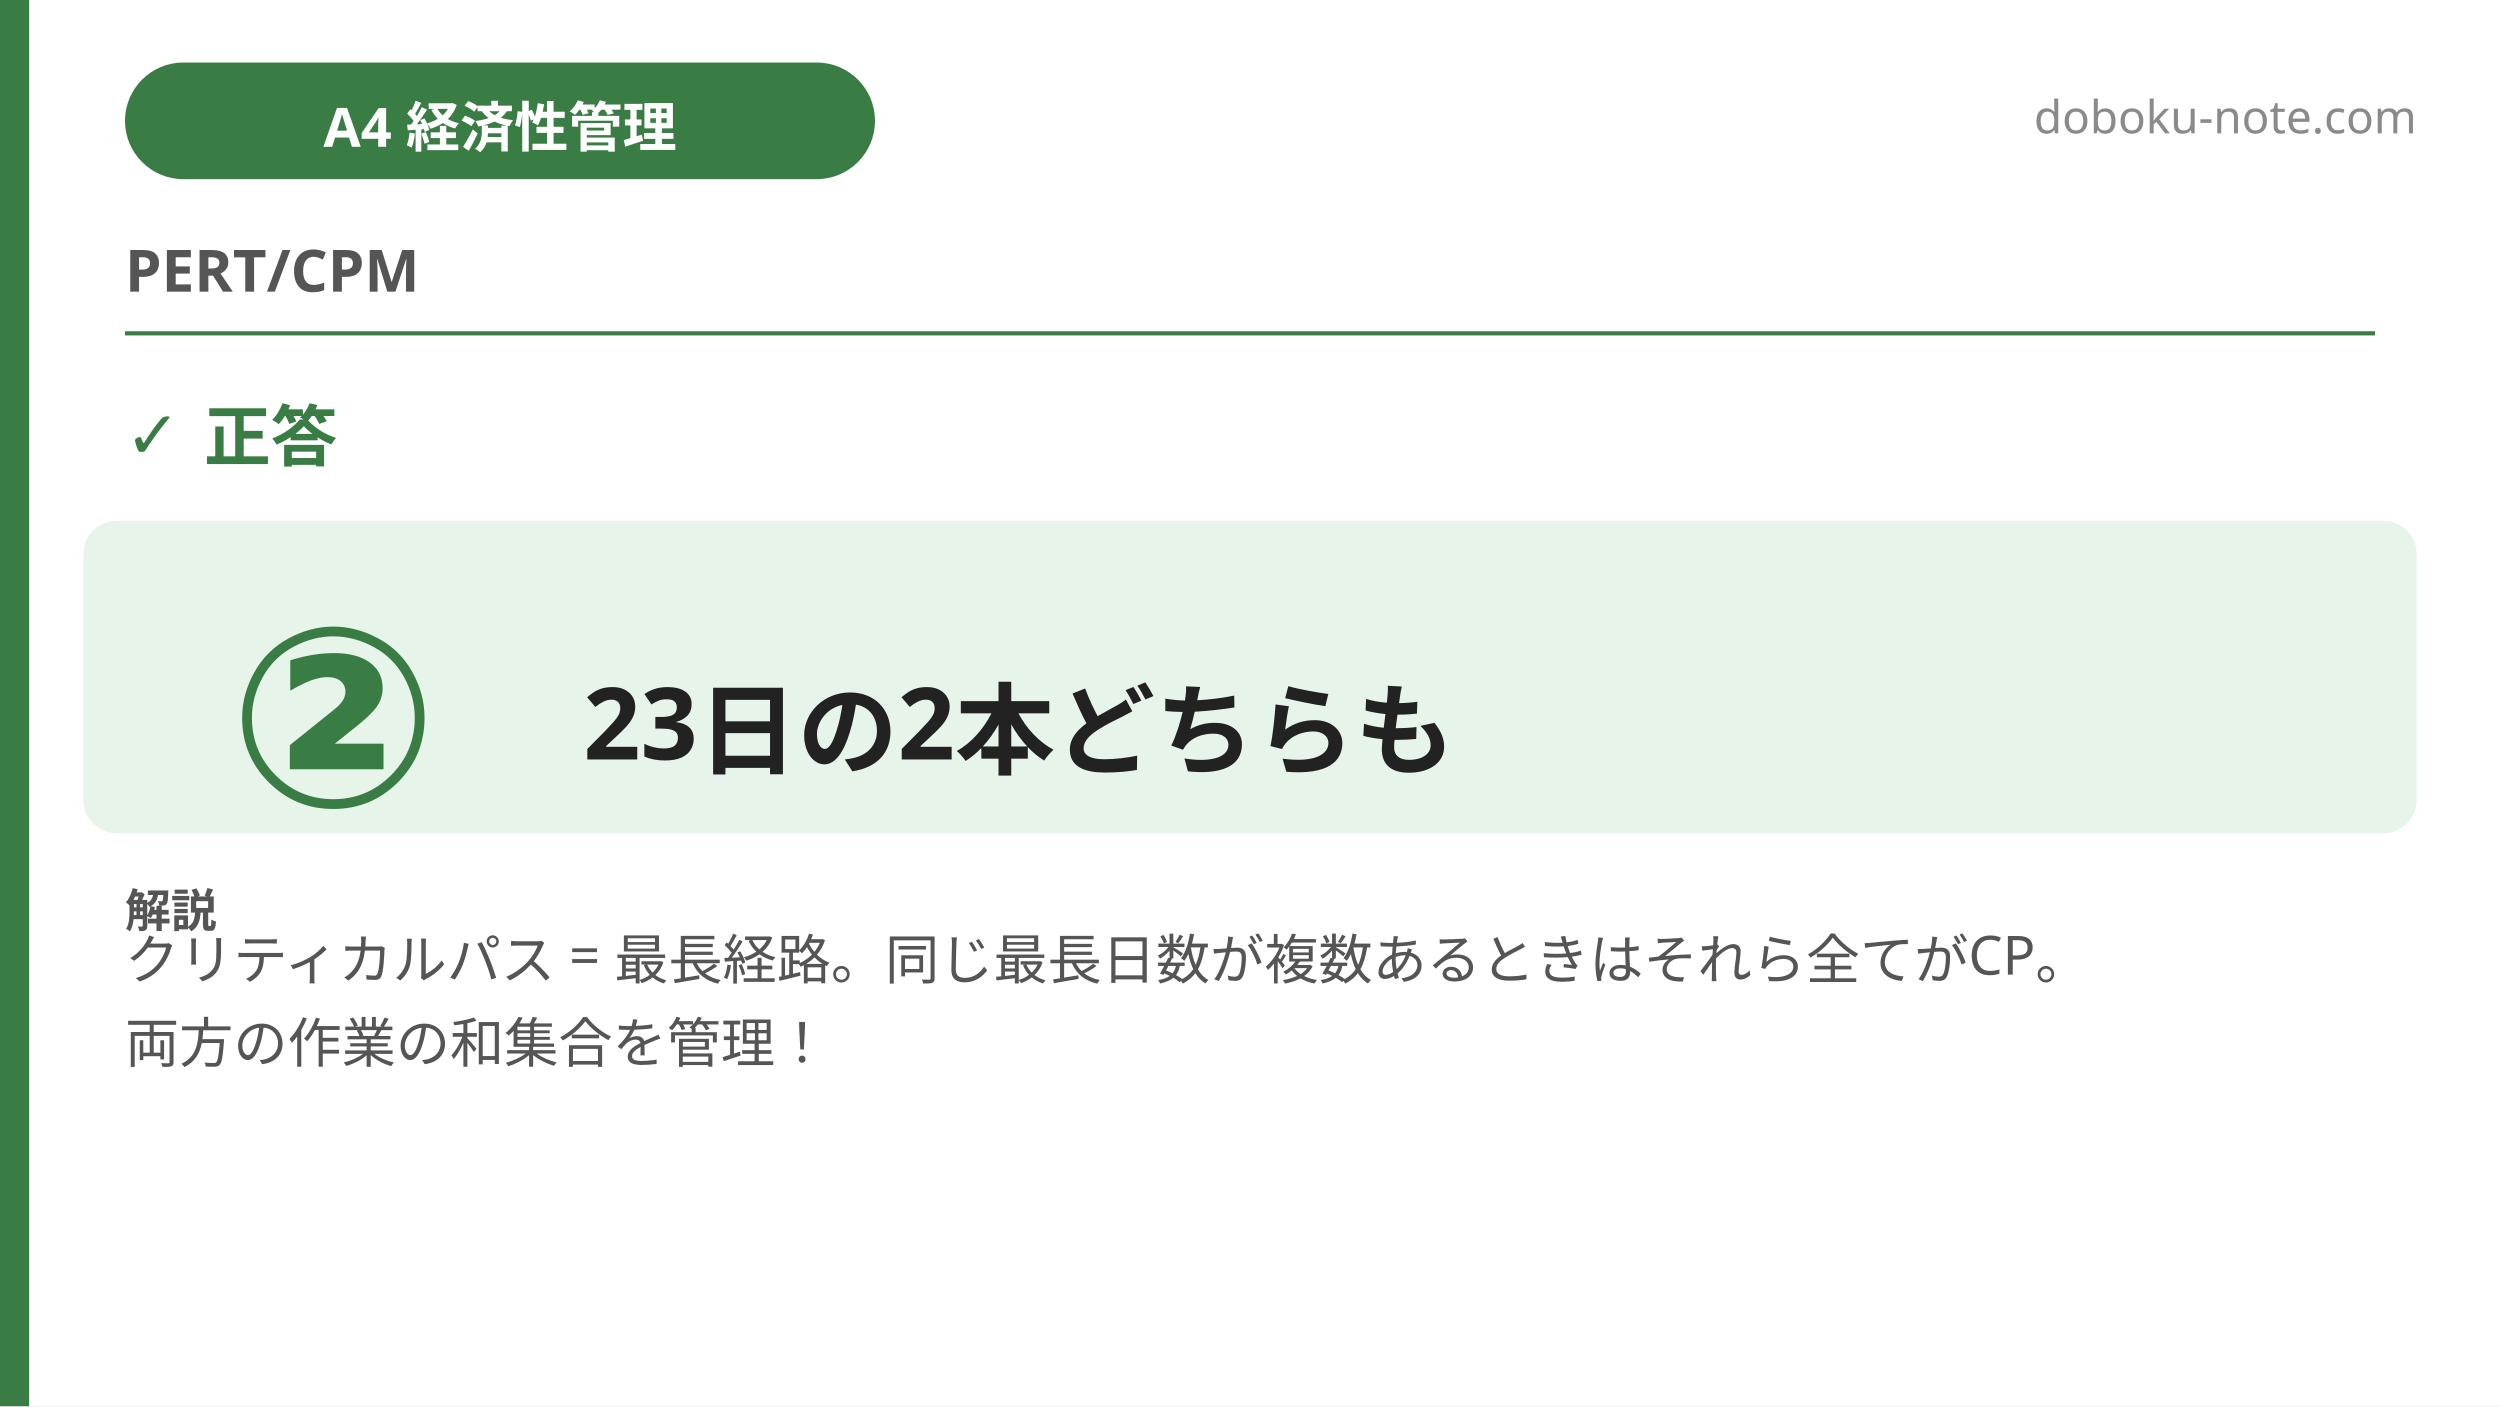
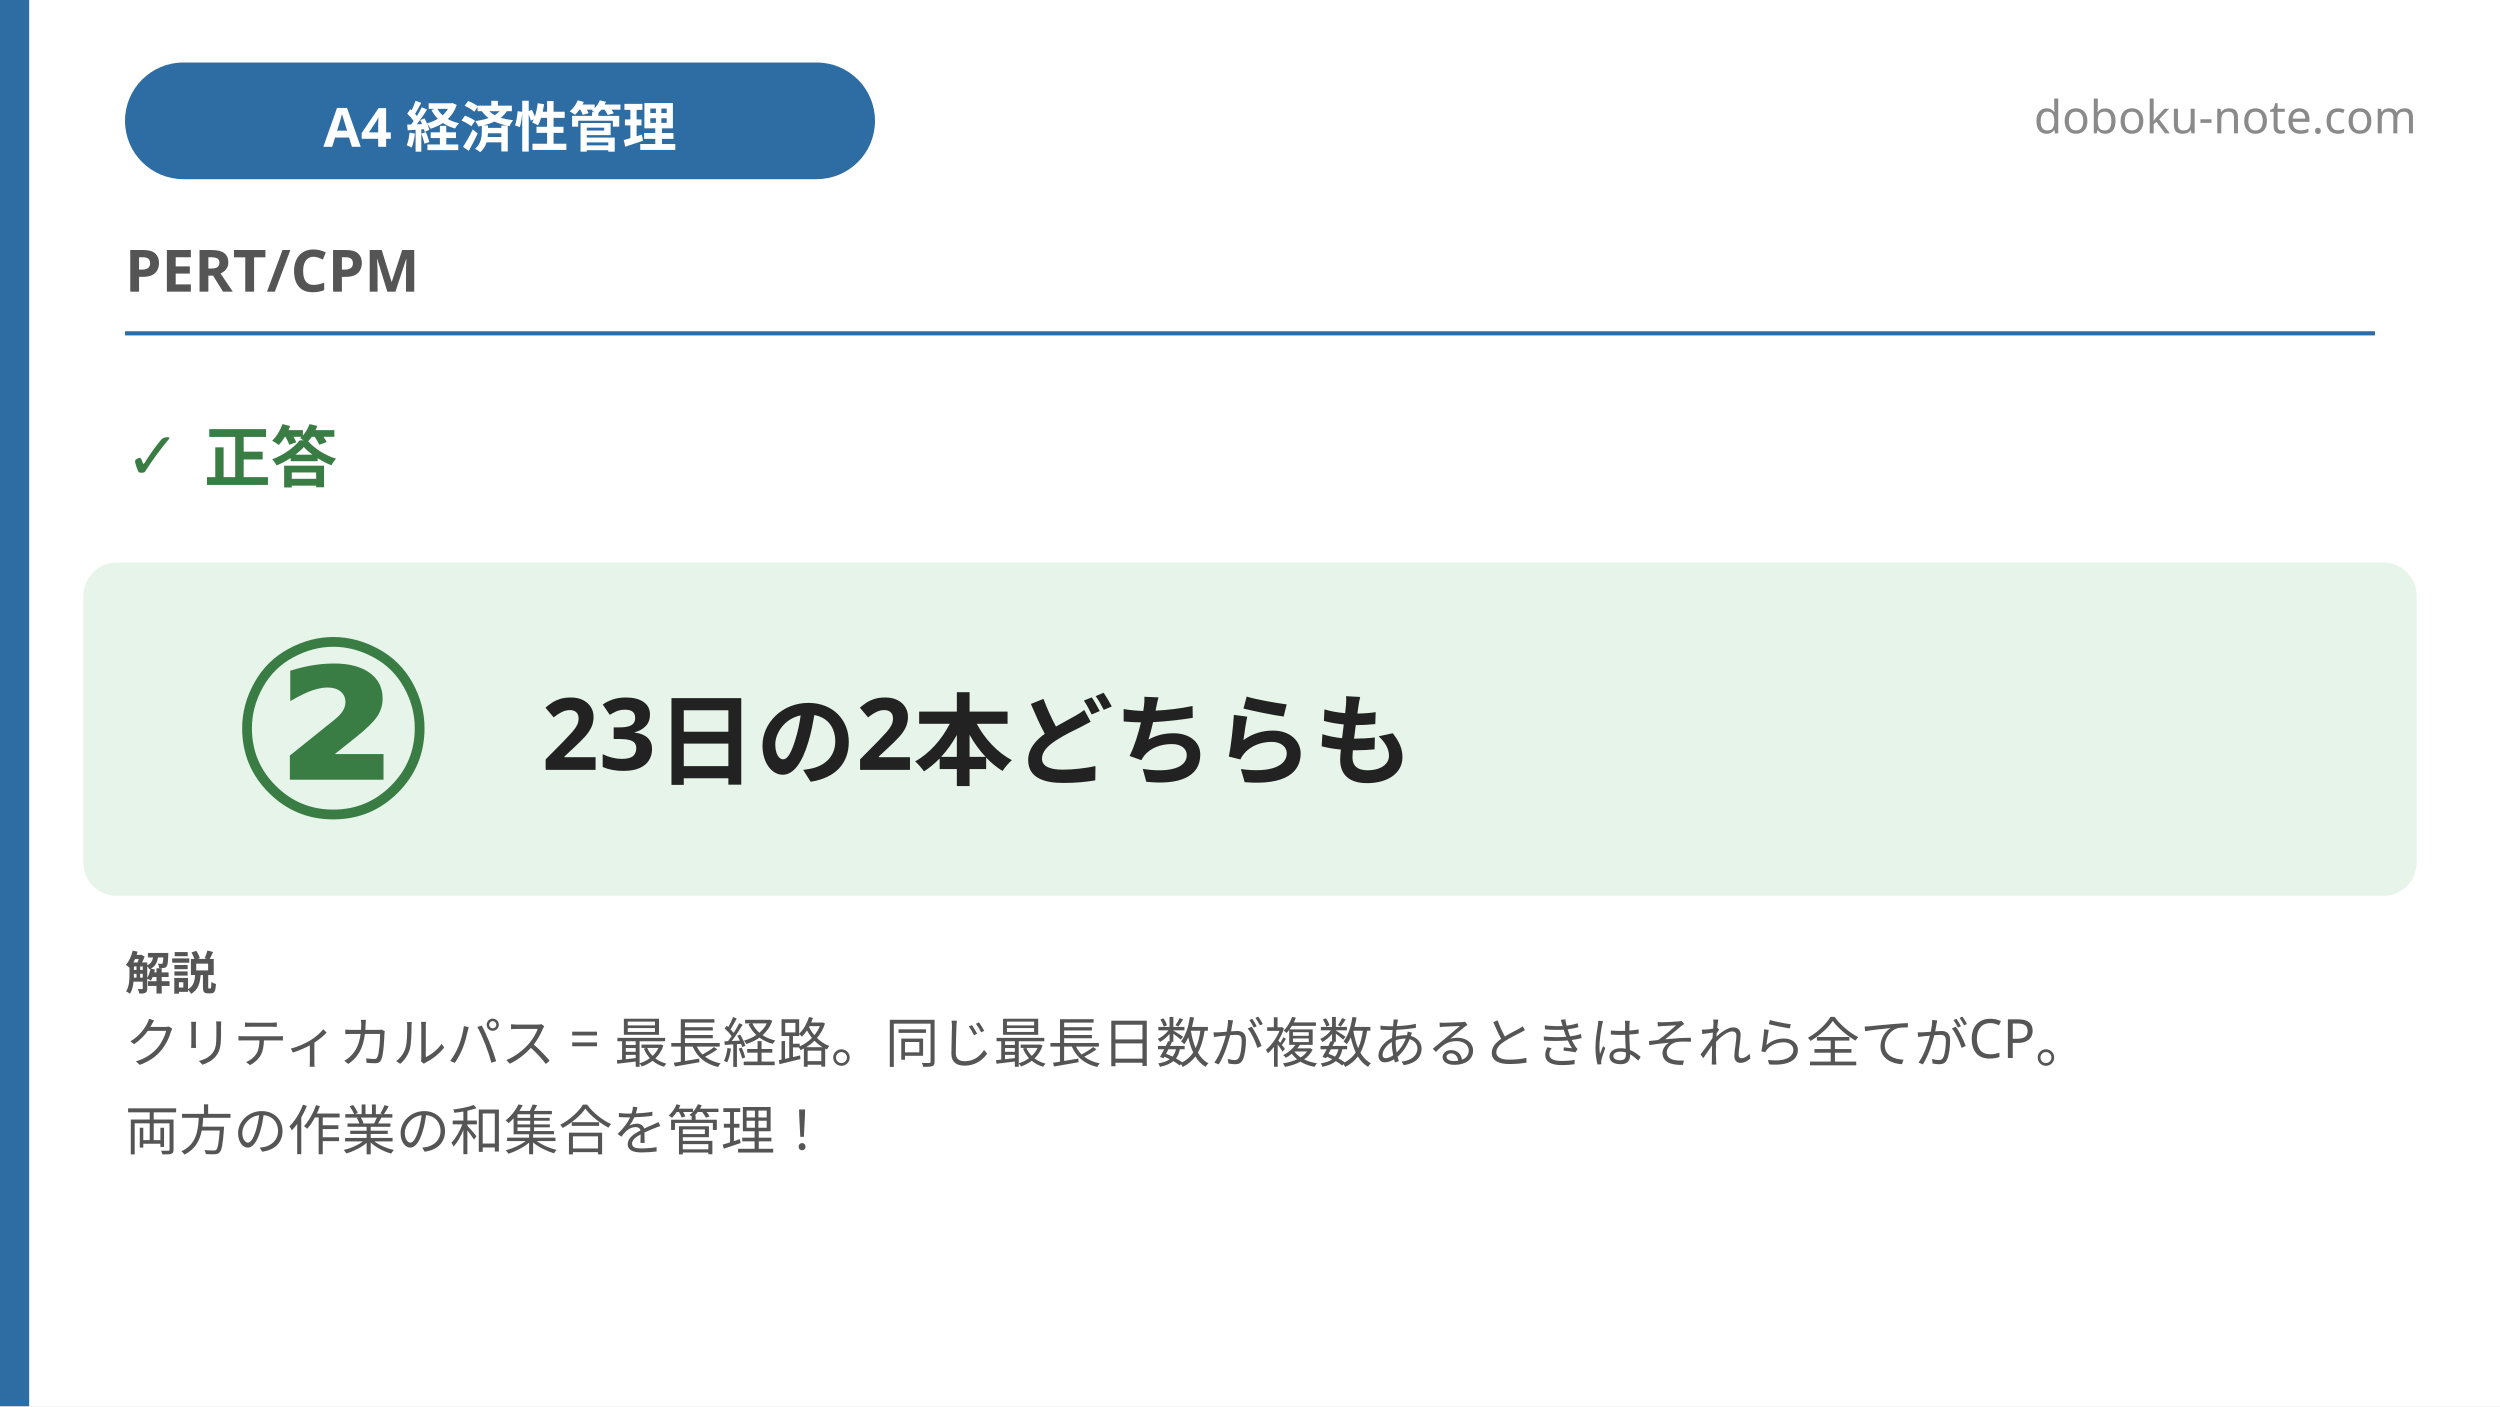
<svg xmlns="http://www.w3.org/2000/svg" width="1200" height="675" viewBox="0 0 1200 675">
  <rect x="0" y="0" width="1200" height="675" fill="#ffffff" />
-   <rect x="0" y="0" width="14" height="675" fill="#3a7d44" />
-   <rect x="60" y="30" width="360" height="56" rx="28" fill="#3a7d44" />
+   <rect x="0" y="0" width="14" height="675" fill="#2e6da4" />
+   <rect x="60" y="30" width="360" height="56" rx="28" fill="#2e6da4" />
  <text x="240" y="58" font-family="'Hiragino Sans', 'Hiragino Kaku Gothic ProN', 'Yu Gothic', 'Noto Sans JP', sans-serif" font-size="26" font-weight="700" fill="#ffffff" text-anchor="middle" dominant-baseline="central">A4 経済性管理</text>
  <text x="1160" y="64" font-family="'Hiragino Sans', 'Hiragino Kaku Gothic ProN', 'Yu Gothic', 'Noto Sans JP', sans-serif" font-size="22" fill="#8a8a8a" text-anchor="end">doboku-note.com</text>
  <text x="60" y="140" font-family="'Hiragino Sans', 'Hiragino Kaku Gothic ProN', 'Yu Gothic', 'Noto Sans JP', sans-serif" font-size="28" font-weight="700" fill="#555555">PERT/CPM</text>
-   <line x1="60" y1="160" x2="1140" y2="160" stroke="#3a7d44" stroke-width="2" />
-   <text x="60" y="220" font-family="'Hiragino Sans', 'Hiragino Kaku Gothic ProN', 'Yu Gothic', 'Noto Sans JP', sans-serif" font-size="32" font-weight="800" fill="#3a7d44">✓ 正答</text>
-   <rect x="40" y="250" width="1120" height="150" rx="16" fill="#e6f4ea" />
-   <text x="160" y="345" font-family="'Hiragino Sans', 'Hiragino Kaku Gothic ProN', 'Yu Gothic', 'Noto Sans JP', sans-serif" font-size="120" font-weight="900" fill="#3a7d44" text-anchor="middle" dominant-baseline="central">②</text>
-   <text x="280" y="345" font-family="'Hiragino Sans', 'Hiragino Kaku Gothic ProN', 'Yu Gothic', 'Noto Sans JP', sans-serif" font-size="48" font-weight="700" fill="#222222" dominant-baseline="central">23日の2本どちらも</text>
-   <text x="60" y="445" font-family="'Hiragino Sans', 'Hiragino Kaku Gothic ProN', 'Yu Gothic', 'Noto Sans JP', sans-serif" font-size="22" font-weight="700" fill="#555555">解説</text>
+   <line x1="60" y1="160" x2="1140" y2="160" stroke="#2e6da4" stroke-width="2" />
+   <text x="60" y="230" font-family="'Hiragino Sans', 'Hiragino Kaku Gothic ProN', 'Yu Gothic', 'Noto Sans JP', sans-serif" font-size="32" font-weight="800" fill="#3a7d44">✓ 正答</text>
+   <rect x="40" y="270" width="1120" height="160" rx="16" fill="#e6f4ea" />
+   <text x="160" y="350" font-family="'Hiragino Sans', 'Hiragino Kaku Gothic ProN', 'Yu Gothic', 'Noto Sans JP', sans-serif" font-size="120" font-weight="900" fill="#3a7d44" text-anchor="middle" dominant-baseline="central">②</text>
+   <text x="260" y="350" font-family="'Hiragino Sans', 'Hiragino Kaku Gothic ProN', 'Yu Gothic', 'Noto Sans JP', sans-serif" font-size="48" font-weight="700" fill="#222222" dominant-baseline="central">23日の2本どちらも</text>
+   <text x="60" y="475" font-family="'Hiragino Sans', 'Hiragino Kaku Gothic ProN', 'Yu Gothic', 'Noto Sans JP', sans-serif" font-size="22" font-weight="700" fill="#555555">解説</text>
  <text font-family="'Hiragino Sans', 'Hiragino Kaku Gothic ProN', 'Yu Gothic', 'Noto Sans JP', sans-serif" font-size="26" fill="#555555">
-     <tspan x="60" y="470">クリティカルパス = 最長経路。同じ最長日数が複数あるときはそれら全てがCP。</tspan>
-     <tspan x="60" y="510">両方の作業の和集合を管理！</tspan>
+     <tspan x="60" y="510">クリティカルパス = 最長経路。同じ最長日数が複数あるときはそれら全てがCP。</tspan>
+     <tspan x="60" y="552">両方の作業の和集合を管理！</tspan>
  </text>
</svg>
